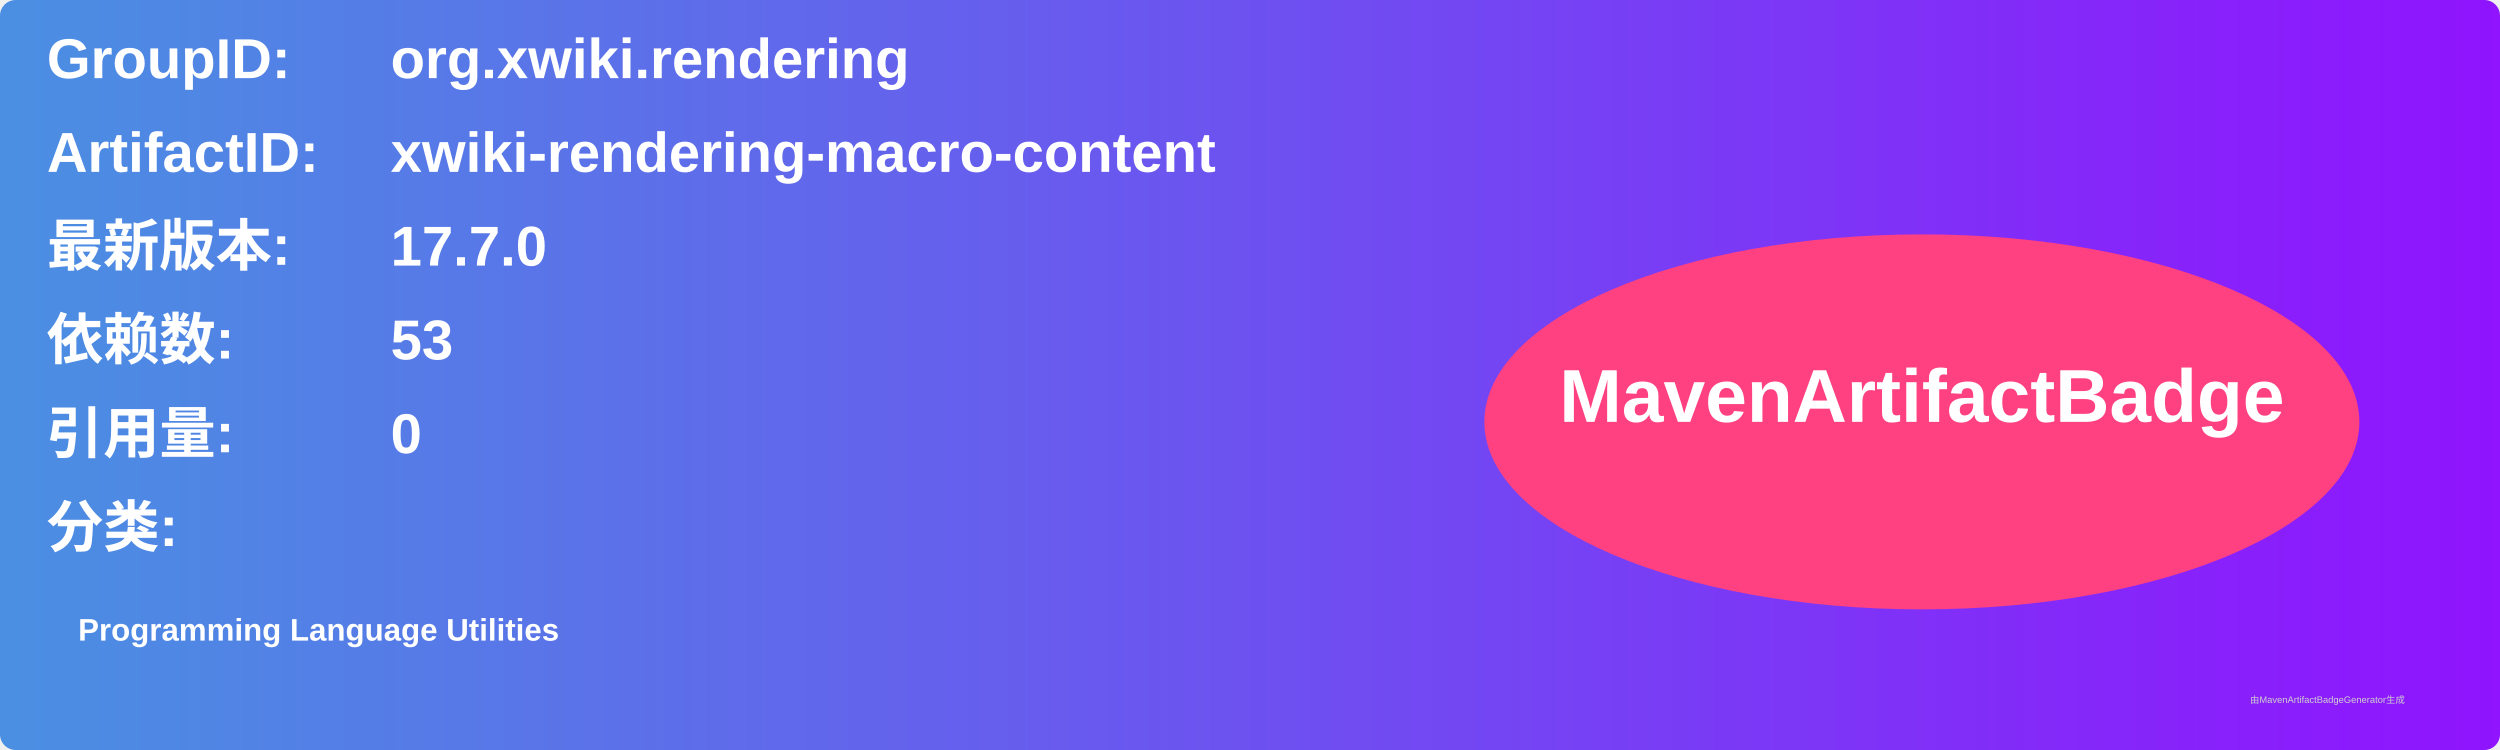
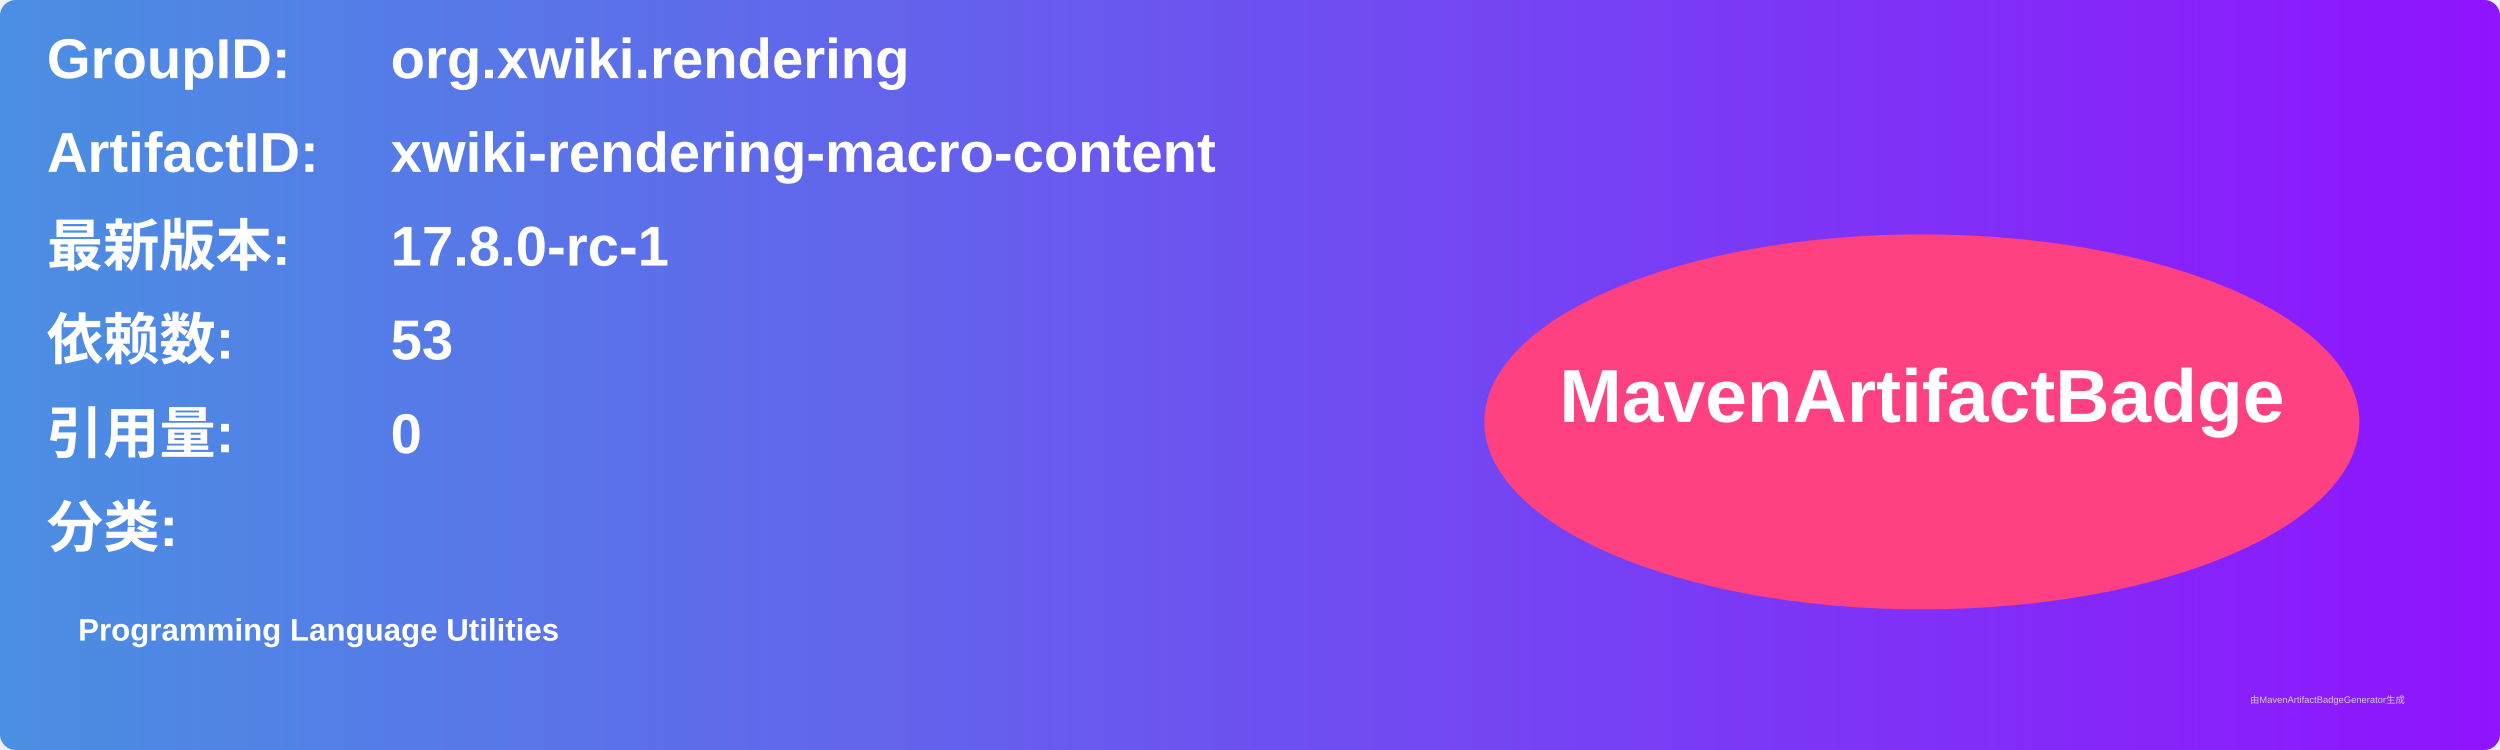
<svg xmlns="http://www.w3.org/2000/svg" width="800" height="240" viewBox="0 0 800 240">
  <linearGradient id="grad" x1="0%" y1="0%" x2="100%" y2="0%">
    <stop offset="0%" stop-color="#4a90e2" />
    <stop offset="100%" stop-color="#9013fe" />
  </linearGradient>
  <rect width="100%" height="100%" rx="5" ry="5" fill="url(#grad)" />
  <g transform="translate(15, 15)">
    <text x="0" y="10" font-family="Arial" font-size="18" fill="white" font-weight="bold" width="260">GroupID:</text>
    <text x="110" y="10" font-family="Arial" font-size="18" fill="white" font-weight="bold" width="460">org.xwiki.rendering</text>
    <text x="0" y="40" font-family="Arial" font-size="18" fill="white" font-weight="bold" width="260">ArtifactID:</text>
    <text x="110" y="40" font-family="Arial" font-size="18" fill="white" font-weight="bold" width="460">xwiki-rendering-macro-content</text>
    <text x="0" y="70" font-family="Arial" font-size="18" fill="white" font-weight="bold">最新版本:</text>
    <text x="110" y="70" font-family="Arial" font-size="18" fill="white" font-weight="bold">
-       <tspan font-weight="bold">17.7.0</tspan>
+       <tspan font-weight="bold">17.8.0-rc-1</tspan>
    </text>
    <text x="0" y="100" font-family="Arial" font-size="18" fill="white" font-weight="bold">依赖数: </text>
    <text x="110" y="100" font-family="Arial" font-size="18" fill="white">
      <tspan font-weight="bold">53</tspan>
    </text>
    <text x="0" y="130" font-family="Arial" font-size="18" fill="white" font-weight="bold">引用量: </text>
    <text x="110" y="130" font-family="Arial" font-size="18" fill="white">
      <tspan font-weight="bold">0</tspan>
    </text>
    <text x="0" y="160" font-family="Arial" font-size="18" fill="white" font-weight="bold">分类:</text>
    <text x="10" y="190" font-family="Arial" font-size="10" fill="white">
      <tspan font-weight="bold">Programming Language Utilities</tspan>
    </text>
    <ellipse cx="600" cy="120" rx="140" ry="60" fill="#ff4081" />
    <text x="600" y="120" text-anchor="middle" font-family="Arial" font-size="24" fill="white" font-weight="bold">MavenArtifactBadge</text>
  </g>
  <text x="720" y="225" font-family="Arial" font-size="3" fill="#d0d0d0">由MavenArtifactBadgeGenerator生成</text>
</svg>
